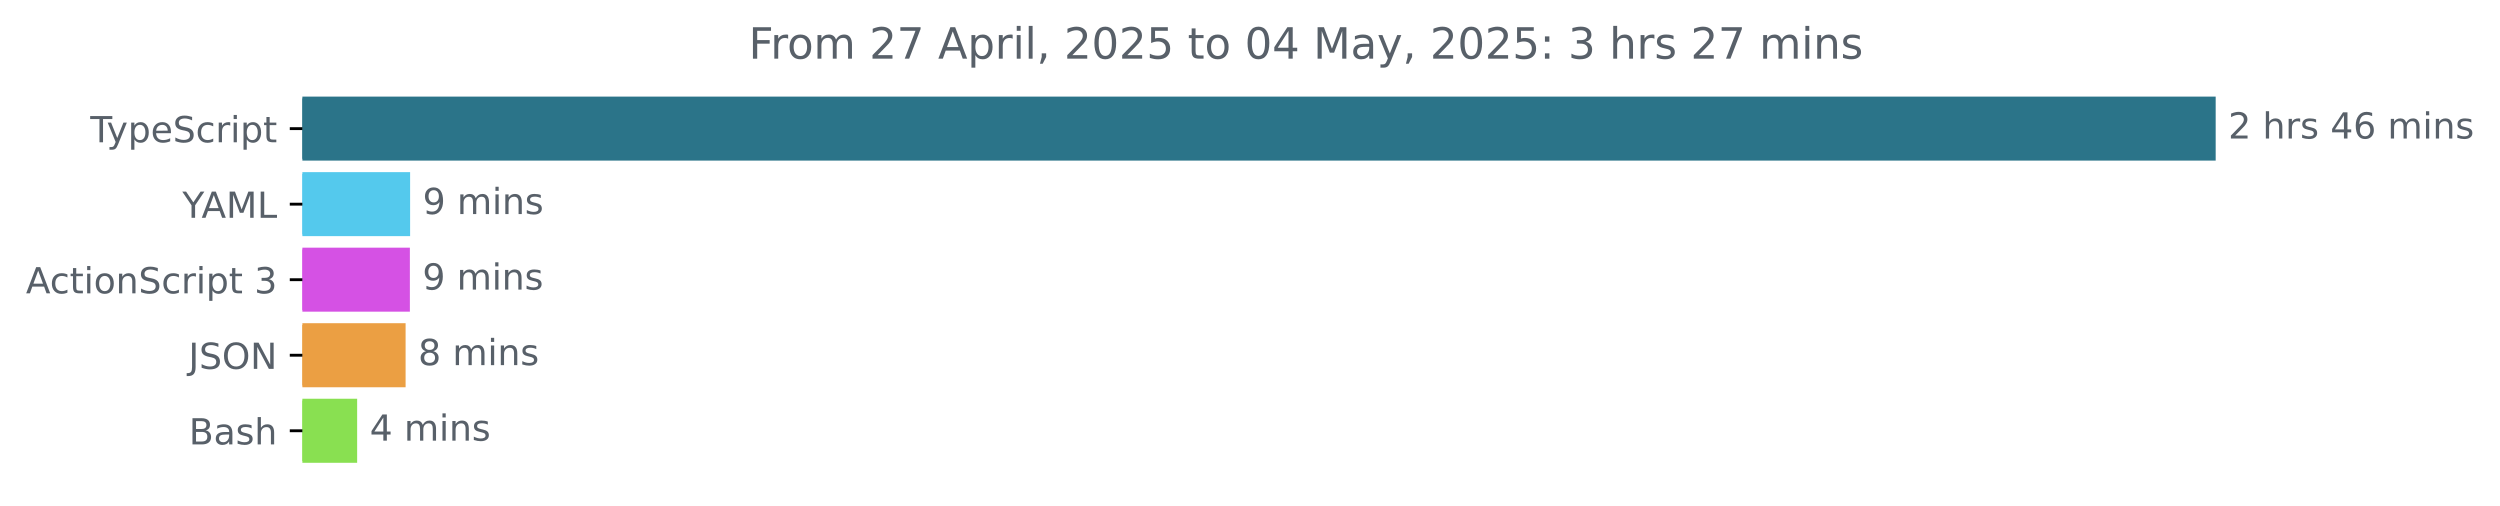
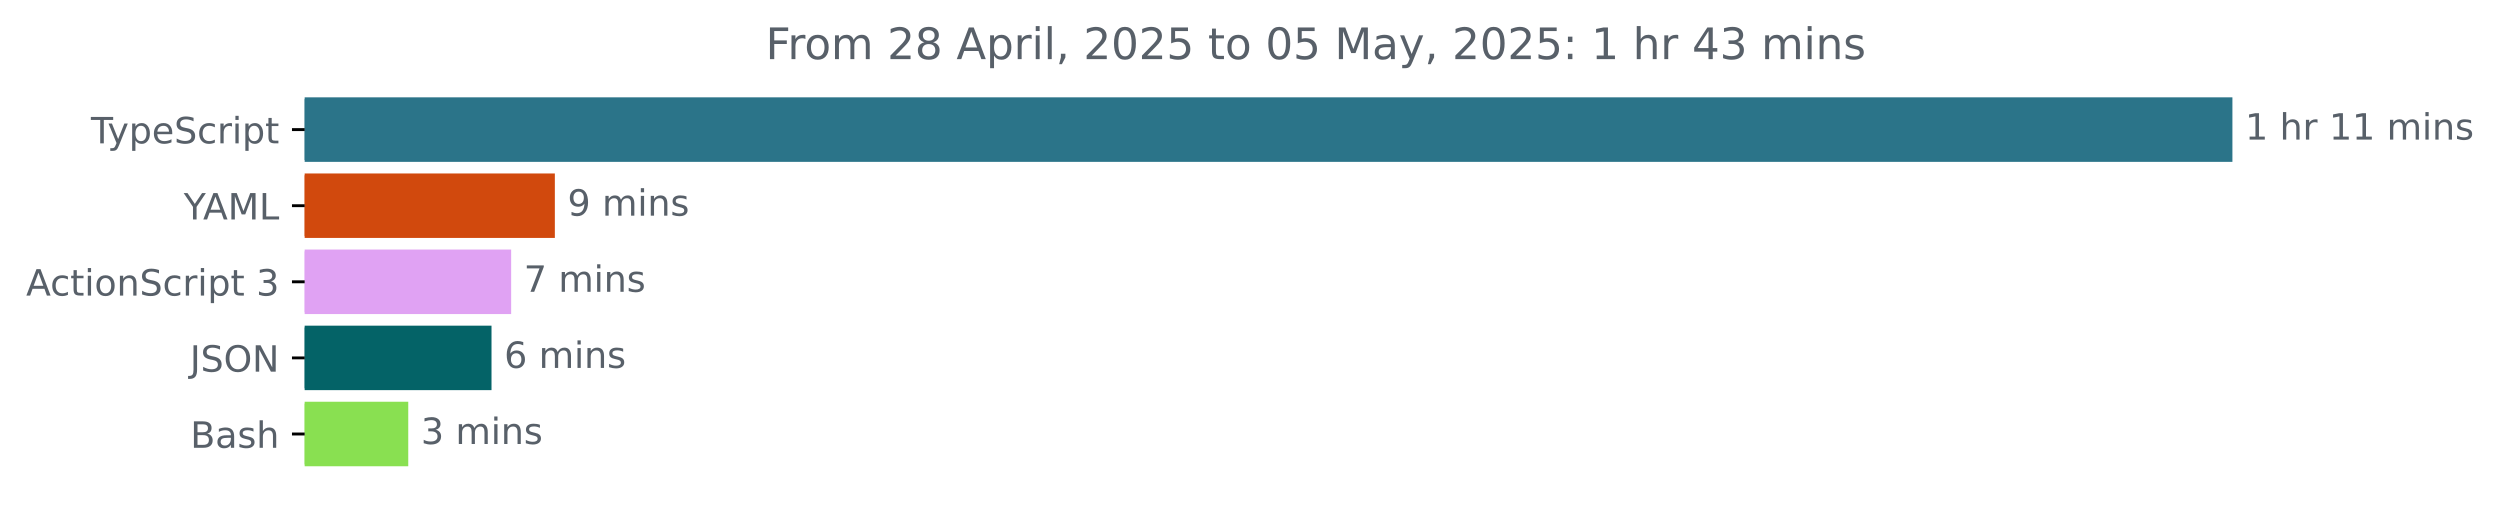
- <svg xmlns="http://www.w3.org/2000/svg" xmlns:xlink="http://www.w3.org/1999/xlink" width="695.038pt" height="140.398pt" viewBox="0 0 695.038 140.398" version="1.1">
+ <svg xmlns="http://www.w3.org/2000/svg" xmlns:xlink="http://www.w3.org/1999/xlink" width="689.829pt" height="140.398pt" viewBox="0 0 689.829 140.398" version="1.1">
  <defs>
    <style type="text/css">*{stroke-linejoin: round; stroke-linecap: butt}</style>
  </defs>
  <g id="figure_1">
    <g id="patch_1">
-       <path d="M 0 140.398  L 695.038 140.398  L 695.038 0  L 0 0  L 0 140.398  z " style="fill: none" />
+       <path d="M 0 140.398  L 689.829 140.398  L 689.829 0  L 0 0  L 0 140.398  z " style="fill: none" />
    </g>
    <g id="axes_1">
      <g id="patch_2">
-         <path d="M 84.064 27.358  L 615.493 27.358  L 615.493 44.158  L 84.064 44.158  z " clip-path="url(#p41ca698881)" style="fill: #2b7489; stroke: #2b7489; stroke-linejoin: miter" />
+         <path d="M 84.064 27.358  L 615.493 27.358  L 615.493 44.158  L 84.064 44.158  z " clip-path="url(#pe3be89b6a7)" style="fill: #2b7489; stroke: #2b7489; stroke-linejoin: miter" />
      </g>
      <g id="patch_3">
-         <path d="M 84.064 48.358  L 113.518 48.358  L 113.518 65.158  L 84.064 65.158  z " clip-path="url(#p41ca698881)" style="fill: #54c9ed; stroke: #54c9ed; stroke-linejoin: miter" />
+         <path d="M 84.064 48.358  L 152.601 48.358  L 152.601 65.158  L 84.064 65.158  z " clip-path="url(#pe3be89b6a7)" style="fill: #d1490d; stroke: #d1490d; stroke-linejoin: miter" />
      </g>
      <g id="patch_4">
-         <path d="M 84.064 69.358  L 113.452 69.358  L 113.452 86.158  L 84.064 86.158  z " clip-path="url(#p41ca698881)" style="fill: #d551e4; stroke: #d551e4; stroke-linejoin: miter" />
+         <path d="M 84.064 69.358  L 140.542 69.358  L 140.542 86.158  L 84.064 86.158  z " clip-path="url(#pe3be89b6a7)" style="fill: #e0a2f3; stroke: #e0a2f3; stroke-linejoin: miter" />
      </g>
      <g id="patch_5">
-         <path d="M 84.064 90.358  L 112.263 90.358  L 112.263 107.158  L 84.064 107.158  z " clip-path="url(#p41ca698881)" style="fill: #eb9f43; stroke: #eb9f43; stroke-linejoin: miter" />
+         <path d="M 84.064 90.358  L 135.123 90.358  L 135.123 107.158  L 84.064 107.158  z " clip-path="url(#pe3be89b6a7)" style="fill: #046367; stroke: #046367; stroke-linejoin: miter" />
      </g>
      <g id="patch_6">
-         <path d="M 84.064 111.358  L 98.791 111.358  L 98.791 128.158  L 84.064 128.158  z " clip-path="url(#p41ca698881)" style="fill: #89e051; stroke: #89e051; stroke-linejoin: miter" />
+         <path d="M 84.064 111.358  L 112.15 111.358  L 112.15 128.158  L 84.064 128.158  z " clip-path="url(#pe3be89b6a7)" style="fill: #89e051; stroke: #89e051; stroke-linejoin: miter" />
      </g>
      <g id="matplotlib.axis_1" />
      <g id="matplotlib.axis_2">
        <g id="ytick_1">
          <g id="line2d_1">
            <defs>
-               <path id="m220a2bb73c" d="M 0 0  L -3.5 0  " style="stroke: #000000; stroke-width: 0.8" />
+               <path id="m10f728e53f" d="M 0 0  L -3.5 0  " style="stroke: #000000; stroke-width: 0.8" />
            </defs>
            <g>
-               <use xlink:href="#m220a2bb73c" x="84.064" y="35.758" style="stroke: #000000; stroke-width: 0.8" />
+               <use xlink:href="#m10f728e53f" x="84.064" y="35.758" style="stroke: #000000; stroke-width: 0.8" />
            </g>
          </g>
          <g id="text_1">
            <g style="fill: #586069" transform="translate(25.09375 39.55734) scale(0.1 -0.1)">
              <defs>
                <path id="DejaVuSans-54" d="M -19 4666  L 3928 4666  L 3928 4134  L 2272 4134  L 2272 0  L 1638 0  L 1638 4134  L -19 4134  L -19 4666  z " transform="scale(0.015625)" />
                <path id="DejaVuSans-79" d="M 2059 -325  Q 1816 -950 1584 -1140  Q 1353 -1331 966 -1331  L 506 -1331  L 506 -850  L 844 -850  Q 1081 -850 1212 -737  Q 1344 -625 1503 -206  L 1606 56  L 191 3500  L 800 3500  L 1894 763  L 2988 3500  L 3597 3500  L 2059 -325  z " transform="scale(0.015625)" />
                <path id="DejaVuSans-70" d="M 1159 525  L 1159 -1331  L 581 -1331  L 581 3500  L 1159 3500  L 1159 2969  Q 1341 3281 1617 3432  Q 1894 3584 2278 3584  Q 2916 3584 3314 3078  Q 3713 2572 3713 1747  Q 3713 922 3314 415  Q 2916 -91 2278 -91  Q 1894 -91 1617 61  Q 1341 213 1159 525  z M 3116 1747  Q 3116 2381 2855 2742  Q 2594 3103 2138 3103  Q 1681 3103 1420 2742  Q 1159 2381 1159 1747  Q 1159 1113 1420 752  Q 1681 391 2138 391  Q 2594 391 2855 752  Q 3116 1113 3116 1747  z " transform="scale(0.015625)" />
                <path id="DejaVuSans-65" d="M 3597 1894  L 3597 1613  L 953 1613  Q 991 1019 1311 708  Q 1631 397 2203 397  Q 2534 397 2845 478  Q 3156 559 3463 722  L 3463 178  Q 3153 47 2828 -22  Q 2503 -91 2169 -91  Q 1331 -91 842 396  Q 353 884 353 1716  Q 353 2575 817 3079  Q 1281 3584 2069 3584  Q 2775 3584 3186 3129  Q 3597 2675 3597 1894  z M 3022 2063  Q 3016 2534 2758 2815  Q 2500 3097 2075 3097  Q 1594 3097 1305 2825  Q 1016 2553 972 2059  L 3022 2063  z " transform="scale(0.015625)" />
                <path id="DejaVuSans-53" d="M 3425 4513  L 3425 3897  Q 3066 4069 2747 4153  Q 2428 4238 2131 4238  Q 1616 4238 1336 4038  Q 1056 3838 1056 3469  Q 1056 3159 1242 3001  Q 1428 2844 1947 2747  L 2328 2669  Q 3034 2534 3370 2195  Q 3706 1856 3706 1288  Q 3706 609 3251 259  Q 2797 -91 1919 -91  Q 1588 -91 1214 -16  Q 841 59 441 206  L 441 856  Q 825 641 1194 531  Q 1563 422 1919 422  Q 2459 422 2753 634  Q 3047 847 3047 1241  Q 3047 1584 2836 1778  Q 2625 1972 2144 2069  L 1759 2144  Q 1053 2284 737 2584  Q 422 2884 422 3419  Q 422 4038 858 4394  Q 1294 4750 2059 4750  Q 2388 4750 2728 4690  Q 3069 4631 3425 4513  z " transform="scale(0.015625)" />
                <path id="DejaVuSans-63" d="M 3122 3366  L 3122 2828  Q 2878 2963 2633 3030  Q 2388 3097 2138 3097  Q 1578 3097 1268 2742  Q 959 2388 959 1747  Q 959 1106 1268 751  Q 1578 397 2138 397  Q 2388 397 2633 464  Q 2878 531 3122 666  L 3122 134  Q 2881 22 2623 -34  Q 2366 -91 2075 -91  Q 1284 -91 818 406  Q 353 903 353 1747  Q 353 2603 823 3093  Q 1294 3584 2113 3584  Q 2378 3584 2631 3529  Q 2884 3475 3122 3366  z " transform="scale(0.015625)" />
                <path id="DejaVuSans-72" d="M 2631 2963  Q 2534 3019 2420 3045  Q 2306 3072 2169 3072  Q 1681 3072 1420 2755  Q 1159 2438 1159 1844  L 1159 0  L 581 0  L 581 3500  L 1159 3500  L 1159 2956  Q 1341 3275 1631 3429  Q 1922 3584 2338 3584  Q 2397 3584 2469 3576  Q 2541 3569 2628 3553  L 2631 2963  z " transform="scale(0.015625)" />
                <path id="DejaVuSans-69" d="M 603 3500  L 1178 3500  L 1178 0  L 603 0  L 603 3500  z M 603 4863  L 1178 4863  L 1178 4134  L 603 4134  L 603 4863  z " transform="scale(0.015625)" />
                <path id="DejaVuSans-74" d="M 1172 4494  L 1172 3500  L 2356 3500  L 2356 3053  L 1172 3053  L 1172 1153  Q 1172 725 1289 603  Q 1406 481 1766 481  L 2356 481  L 2356 0  L 1766 0  Q 1100 0 847 248  Q 594 497 594 1153  L 594 3053  L 172 3053  L 172 3500  L 594 3500  L 594 4494  L 1172 4494  z " transform="scale(0.015625)" />
              </defs>
              <use xlink:href="#DejaVuSans-54" />
              <use xlink:href="#DejaVuSans-79" x="45.459" />
              <use xlink:href="#DejaVuSans-70" x="104.639" />
              <use xlink:href="#DejaVuSans-65" x="168.115" />
              <use xlink:href="#DejaVuSans-53" x="229.639" />
              <use xlink:href="#DejaVuSans-63" x="293.115" />
              <use xlink:href="#DejaVuSans-72" x="348.096" />
              <use xlink:href="#DejaVuSans-69" x="389.209" />
              <use xlink:href="#DejaVuSans-70" x="416.992" />
              <use xlink:href="#DejaVuSans-74" x="480.469" />
            </g>
          </g>
        </g>
        <g id="ytick_2">
          <g id="line2d_2">
            <g>
-               <use xlink:href="#m220a2bb73c" x="84.064" y="56.758" style="stroke: #000000; stroke-width: 0.8" />
+               <use xlink:href="#m10f728e53f" x="84.064" y="56.758" style="stroke: #000000; stroke-width: 0.8" />
            </g>
          </g>
          <g id="text_2">
            <g style="fill: #586069" transform="translate(50.69062 60.55734) scale(0.1 -0.1)">
              <defs>
                <path id="DejaVuSans-59" d="M -13 4666  L 666 4666  L 1959 2747  L 3244 4666  L 3922 4666  L 2272 2222  L 2272 0  L 1638 0  L 1638 2222  L -13 4666  z " transform="scale(0.015625)" />
                <path id="DejaVuSans-41" d="M 2188 4044  L 1331 1722  L 3047 1722  L 2188 4044  z M 1831 4666  L 2547 4666  L 4325 0  L 3669 0  L 3244 1197  L 1141 1197  L 716 0  L 50 0  L 1831 4666  z " transform="scale(0.015625)" />
                <path id="DejaVuSans-4d" d="M 628 4666  L 1569 4666  L 2759 1491  L 3956 4666  L 4897 4666  L 4897 0  L 4281 0  L 4281 4097  L 3078 897  L 2444 897  L 1241 4097  L 1241 0  L 628 0  L 628 4666  z " transform="scale(0.015625)" />
                <path id="DejaVuSans-4c" d="M 628 4666  L 1259 4666  L 1259 531  L 3531 531  L 3531 0  L 628 0  L 628 4666  z " transform="scale(0.015625)" />
              </defs>
              <use xlink:href="#DejaVuSans-59" />
              <use xlink:href="#DejaVuSans-41" x="53.334" />
              <use xlink:href="#DejaVuSans-4d" x="121.742" />
              <use xlink:href="#DejaVuSans-4c" x="208.021" />
            </g>
          </g>
        </g>
        <g id="ytick_3">
          <g id="line2d_3">
            <g>
-               <use xlink:href="#m220a2bb73c" x="84.064" y="77.758" style="stroke: #000000; stroke-width: 0.8" />
+               <use xlink:href="#m10f728e53f" x="84.064" y="77.758" style="stroke: #000000; stroke-width: 0.8" />
            </g>
          </g>
          <g id="text_3">
            <g style="fill: #586069" transform="translate(7.2 81.55734) scale(0.1 -0.1)">
              <defs>
                <path id="DejaVuSans-6f" d="M 1959 3097  Q 1497 3097 1228 2736  Q 959 2375 959 1747  Q 959 1119 1226 758  Q 1494 397 1959 397  Q 2419 397 2687 759  Q 2956 1122 2956 1747  Q 2956 2369 2687 2733  Q 2419 3097 1959 3097  z M 1959 3584  Q 2709 3584 3137 3096  Q 3566 2609 3566 1747  Q 3566 888 3137 398  Q 2709 -91 1959 -91  Q 1206 -91 779 398  Q 353 888 353 1747  Q 353 2609 779 3096  Q 1206 3584 1959 3584  z " transform="scale(0.015625)" />
                <path id="DejaVuSans-6e" d="M 3513 2113  L 3513 0  L 2938 0  L 2938 2094  Q 2938 2591 2744 2837  Q 2550 3084 2163 3084  Q 1697 3084 1428 2787  Q 1159 2491 1159 1978  L 1159 0  L 581 0  L 581 3500  L 1159 3500  L 1159 2956  Q 1366 3272 1645 3428  Q 1925 3584 2291 3584  Q 2894 3584 3203 3211  Q 3513 2838 3513 2113  z " transform="scale(0.015625)" />
                <path id="DejaVuSans-20" transform="scale(0.015625)" />
                <path id="DejaVuSans-33" d="M 2597 2516  Q 3050 2419 3304 2112  Q 3559 1806 3559 1356  Q 3559 666 3084 287  Q 2609 -91 1734 -91  Q 1441 -91 1130 -33  Q 819 25 488 141  L 488 750  Q 750 597 1062 519  Q 1375 441 1716 441  Q 2309 441 2620 675  Q 2931 909 2931 1356  Q 2931 1769 2642 2001  Q 2353 2234 1838 2234  L 1294 2234  L 1294 2753  L 1863 2753  Q 2328 2753 2575 2939  Q 2822 3125 2822 3475  Q 2822 3834 2567 4026  Q 2313 4219 1838 4219  Q 1578 4219 1281 4162  Q 984 4106 628 3988  L 628 4550  Q 988 4650 1302 4700  Q 1616 4750 1894 4750  Q 2613 4750 3031 4423  Q 3450 4097 3450 3541  Q 3450 3153 3228 2886  Q 3006 2619 2597 2516  z " transform="scale(0.015625)" />
              </defs>
              <use xlink:href="#DejaVuSans-41" />
              <use xlink:href="#DejaVuSans-63" x="66.658" />
              <use xlink:href="#DejaVuSans-74" x="121.639" />
              <use xlink:href="#DejaVuSans-69" x="160.848" />
              <use xlink:href="#DejaVuSans-6f" x="188.631" />
              <use xlink:href="#DejaVuSans-6e" x="249.812" />
              <use xlink:href="#DejaVuSans-53" x="313.191" />
              <use xlink:href="#DejaVuSans-63" x="376.668" />
              <use xlink:href="#DejaVuSans-72" x="431.648" />
              <use xlink:href="#DejaVuSans-69" x="472.762" />
              <use xlink:href="#DejaVuSans-70" x="500.545" />
              <use xlink:href="#DejaVuSans-74" x="564.021" />
              <use xlink:href="#DejaVuSans-20" x="603.23" />
              <use xlink:href="#DejaVuSans-33" x="635.018" />
            </g>
          </g>
        </g>
        <g id="ytick_4">
          <g id="line2d_4">
            <g>
-               <use xlink:href="#m220a2bb73c" x="84.064" y="98.758" style="stroke: #000000; stroke-width: 0.8" />
+               <use xlink:href="#m10f728e53f" x="84.064" y="98.758" style="stroke: #000000; stroke-width: 0.8" />
            </g>
          </g>
          <g id="text_4">
            <g style="fill: #586069" transform="translate(52.4125 102.5573) scale(0.1 -0.1)">
              <defs>
                <path id="DejaVuSans-4a" d="M 628 4666  L 1259 4666  L 1259 325  Q 1259 -519 939 -900  Q 619 -1281 -91 -1281  L -331 -1281  L -331 -750  L -134 -750  Q 284 -750 456 -515  Q 628 -281 628 325  L 628 4666  z " transform="scale(0.015625)" />
                <path id="DejaVuSans-4f" d="M 2522 4238  Q 1834 4238 1429 3725  Q 1025 3213 1025 2328  Q 1025 1447 1429 934  Q 1834 422 2522 422  Q 3209 422 3611 934  Q 4013 1447 4013 2328  Q 4013 3213 3611 3725  Q 3209 4238 2522 4238  z M 2522 4750  Q 3503 4750 4090 4092  Q 4678 3434 4678 2328  Q 4678 1225 4090 567  Q 3503 -91 2522 -91  Q 1538 -91 948 565  Q 359 1222 359 2328  Q 359 3434 948 4092  Q 1538 4750 2522 4750  z " transform="scale(0.015625)" />
                <path id="DejaVuSans-4e" d="M 628 4666  L 1478 4666  L 3547 763  L 3547 4666  L 4159 4666  L 4159 0  L 3309 0  L 1241 3903  L 1241 0  L 628 0  L 628 4666  z " transform="scale(0.015625)" />
              </defs>
              <use xlink:href="#DejaVuSans-4a" />
              <use xlink:href="#DejaVuSans-53" x="29.492" />
              <use xlink:href="#DejaVuSans-4f" x="92.969" />
              <use xlink:href="#DejaVuSans-4e" x="171.68" />
            </g>
          </g>
        </g>
        <g id="ytick_5">
          <g id="line2d_5">
            <g>
-               <use xlink:href="#m220a2bb73c" x="84.064" y="119.758" style="stroke: #000000; stroke-width: 0.8" />
+               <use xlink:href="#m10f728e53f" x="84.064" y="119.758" style="stroke: #000000; stroke-width: 0.8" />
            </g>
          </g>
          <g id="text_5">
            <g style="fill: #586069" transform="translate(52.52813 123.5573) scale(0.1 -0.1)">
              <defs>
                <path id="DejaVuSans-42" d="M 1259 2228  L 1259 519  L 2272 519  Q 2781 519 3026 730  Q 3272 941 3272 1375  Q 3272 1813 3026 2020  Q 2781 2228 2272 2228  L 1259 2228  z M 1259 4147  L 1259 2741  L 2194 2741  Q 2656 2741 2882 2914  Q 3109 3088 3109 3444  Q 3109 3797 2882 3972  Q 2656 4147 2194 4147  L 1259 4147  z M 628 4666  L 2241 4666  Q 2963 4666 3353 4366  Q 3744 4066 3744 3513  Q 3744 3084 3544 2831  Q 3344 2578 2956 2516  Q 3422 2416 3680 2098  Q 3938 1781 3938 1306  Q 3938 681 3513 340  Q 3088 0 2303 0  L 628 0  L 628 4666  z " transform="scale(0.015625)" />
                <path id="DejaVuSans-61" d="M 2194 1759  Q 1497 1759 1228 1600  Q 959 1441 959 1056  Q 959 750 1161 570  Q 1363 391 1709 391  Q 2188 391 2477 730  Q 2766 1069 2766 1631  L 2766 1759  L 2194 1759  z M 3341 1997  L 3341 0  L 2766 0  L 2766 531  Q 2569 213 2275 61  Q 1981 -91 1556 -91  Q 1019 -91 701 211  Q 384 513 384 1019  Q 384 1609 779 1909  Q 1175 2209 1959 2209  L 2766 2209  L 2766 2266  Q 2766 2663 2505 2880  Q 2244 3097 1772 3097  Q 1472 3097 1187 3025  Q 903 2953 641 2809  L 641 3341  Q 956 3463 1253 3523  Q 1550 3584 1831 3584  Q 2591 3584 2966 3190  Q 3341 2797 3341 1997  z " transform="scale(0.015625)" />
                <path id="DejaVuSans-73" d="M 2834 3397  L 2834 2853  Q 2591 2978 2328 3040  Q 2066 3103 1784 3103  Q 1356 3103 1142 2972  Q 928 2841 928 2578  Q 928 2378 1081 2264  Q 1234 2150 1697 2047  L 1894 2003  Q 2506 1872 2764 1633  Q 3022 1394 3022 966  Q 3022 478 2636 193  Q 2250 -91 1575 -91  Q 1294 -91 989 -36  Q 684 19 347 128  L 347 722  Q 666 556 975 473  Q 1284 391 1588 391  Q 1994 391 2212 530  Q 2431 669 2431 922  Q 2431 1156 2273 1281  Q 2116 1406 1581 1522  L 1381 1569  Q 847 1681 609 1914  Q 372 2147 372 2553  Q 372 3047 722 3315  Q 1072 3584 1716 3584  Q 2034 3584 2315 3537  Q 2597 3491 2834 3397  z " transform="scale(0.015625)" />
                <path id="DejaVuSans-68" d="M 3513 2113  L 3513 0  L 2938 0  L 2938 2094  Q 2938 2591 2744 2837  Q 2550 3084 2163 3084  Q 1697 3084 1428 2787  Q 1159 2491 1159 1978  L 1159 0  L 581 0  L 581 4863  L 1159 4863  L 1159 2956  Q 1366 3272 1645 3428  Q 1925 3584 2291 3584  Q 2894 3584 3203 3211  Q 3513 2838 3513 2113  z " transform="scale(0.015625)" />
              </defs>
              <use xlink:href="#DejaVuSans-42" />
              <use xlink:href="#DejaVuSans-61" x="68.604" />
              <use xlink:href="#DejaVuSans-73" x="129.883" />
              <use xlink:href="#DejaVuSans-68" x="181.982" />
            </g>
          </g>
        </g>
      </g>
      <g id="text_6">
        <g style="fill: #586069" transform="translate(619.4926 38.5175) scale(0.1 -0.1)">
          <defs>
-             <path id="DejaVuSans-32" d="M 1228 531  L 3431 531  L 3431 0  L 469 0  L 469 531  Q 828 903 1448 1529  Q 2069 2156 2228 2338  Q 2531 2678 2651 2914  Q 2772 3150 2772 3378  Q 2772 3750 2511 3984  Q 2250 4219 1831 4219  Q 1534 4219 1204 4116  Q 875 4013 500 3803  L 500 4441  Q 881 4594 1212 4672  Q 1544 4750 1819 4750  Q 2544 4750 2975 4387  Q 3406 4025 3406 3419  Q 3406 3131 3298 2873  Q 3191 2616 2906 2266  Q 2828 2175 2409 1742  Q 1991 1309 1228 531  z " transform="scale(0.015625)" />
-             <path id="DejaVuSans-34" d="M 2419 4116  L 825 1625  L 2419 1625  L 2419 4116  z M 2253 4666  L 3047 4666  L 3047 1625  L 3713 1625  L 3713 1100  L 3047 1100  L 3047 0  L 2419 0  L 2419 1100  L 313 1100  L 313 1709  L 2253 4666  z " transform="scale(0.015625)" />
-             <path id="DejaVuSans-36" d="M 2113 2584  Q 1688 2584 1439 2293  Q 1191 2003 1191 1497  Q 1191 994 1439 701  Q 1688 409 2113 409  Q 2538 409 2786 701  Q 3034 994 3034 1497  Q 3034 2003 2786 2293  Q 2538 2584 2113 2584  z M 3366 4563  L 3366 3988  Q 3128 4100 2886 4159  Q 2644 4219 2406 4219  Q 1781 4219 1451 3797  Q 1122 3375 1075 2522  Q 1259 2794 1537 2939  Q 1816 3084 2150 3084  Q 2853 3084 3261 2657  Q 3669 2231 3669 1497  Q 3669 778 3244 343  Q 2819 -91 2113 -91  Q 1303 -91 875 529  Q 447 1150 447 2328  Q 447 3434 972 4092  Q 1497 4750 2381 4750  Q 2619 4750 2861 4703  Q 3103 4656 3366 4563  z " transform="scale(0.015625)" />
+             <path id="DejaVuSans-31" d="M 794 531  L 1825 531  L 1825 4091  L 703 3866  L 703 4441  L 1819 4666  L 2450 4666  L 2450 531  L 3481 531  L 3481 0  L 794 0  L 794 531  z " transform="scale(0.015625)" />
            <path id="DejaVuSans-6d" d="M 3328 2828  Q 3544 3216 3844 3400  Q 4144 3584 4550 3584  Q 5097 3584 5394 3201  Q 5691 2819 5691 2113  L 5691 0  L 5113 0  L 5113 2094  Q 5113 2597 4934 2840  Q 4756 3084 4391 3084  Q 3944 3084 3684 2787  Q 3425 2491 3425 1978  L 3425 0  L 2847 0  L 2847 2094  Q 2847 2600 2669 2842  Q 2491 3084 2119 3084  Q 1678 3084 1418 2786  Q 1159 2488 1159 1978  L 1159 0  L 581 0  L 581 3500  L 1159 3500  L 1159 2956  Q 1356 3278 1631 3431  Q 1906 3584 2284 3584  Q 2666 3584 2933 3390  Q 3200 3197 3328 2828  z " transform="scale(0.015625)" />
          </defs>
-           <use xlink:href="#DejaVuSans-32" />
+           <use xlink:href="#DejaVuSans-31" />
          <use xlink:href="#DejaVuSans-20" x="63.623" />
          <use xlink:href="#DejaVuSans-68" x="95.41" />
          <use xlink:href="#DejaVuSans-72" x="158.789" />
-           <use xlink:href="#DejaVuSans-73" x="199.902" />
-           <use xlink:href="#DejaVuSans-20" x="252.002" />
-           <use xlink:href="#DejaVuSans-34" x="283.789" />
-           <use xlink:href="#DejaVuSans-36" x="347.412" />
-           <use xlink:href="#DejaVuSans-20" x="411.035" />
-           <use xlink:href="#DejaVuSans-6d" x="442.822" />
-           <use xlink:href="#DejaVuSans-69" x="540.234" />
-           <use xlink:href="#DejaVuSans-6e" x="568.018" />
-           <use xlink:href="#DejaVuSans-73" x="631.396" />
+           <use xlink:href="#DejaVuSans-20" x="199.902" />
+           <use xlink:href="#DejaVuSans-31" x="231.689" />
+           <use xlink:href="#DejaVuSans-31" x="295.312" />
+           <use xlink:href="#DejaVuSans-20" x="358.936" />
+           <use xlink:href="#DejaVuSans-6d" x="390.723" />
+           <use xlink:href="#DejaVuSans-69" x="488.135" />
+           <use xlink:href="#DejaVuSans-6e" x="515.918" />
+           <use xlink:href="#DejaVuSans-73" x="579.297" />
        </g>
      </g>
      <g id="text_7">
-         <g style="fill: #586069" transform="translate(117.5182 59.5175) scale(0.1 -0.1)">
+         <g style="fill: #586069" transform="translate(156.601 59.5175) scale(0.1 -0.1)">
          <defs>
            <path id="DejaVuSans-39" d="M 703 97  L 703 672  Q 941 559 1184 500  Q 1428 441 1663 441  Q 2288 441 2617 861  Q 2947 1281 2994 2138  Q 2813 1869 2534 1725  Q 2256 1581 1919 1581  Q 1219 1581 811 2004  Q 403 2428 403 3163  Q 403 3881 828 4315  Q 1253 4750 1959 4750  Q 2769 4750 3195 4129  Q 3622 3509 3622 2328  Q 3622 1225 3098 567  Q 2575 -91 1691 -91  Q 1453 -91 1209 -44  Q 966 3 703 97  z M 1959 2075  Q 2384 2075 2632 2365  Q 2881 2656 2881 3163  Q 2881 3666 2632 3958  Q 2384 4250 1959 4250  Q 1534 4250 1286 3958  Q 1038 3666 1038 3163  Q 1038 2656 1286 2365  Q 1534 2075 1959 2075  z " transform="scale(0.015625)" />
          </defs>
          <use xlink:href="#DejaVuSans-39" />
          <use xlink:href="#DejaVuSans-20" x="63.623" />
          <use xlink:href="#DejaVuSans-6d" x="95.41" />
          <use xlink:href="#DejaVuSans-69" x="192.822" />
          <use xlink:href="#DejaVuSans-6e" x="220.605" />
          <use xlink:href="#DejaVuSans-73" x="283.984" />
        </g>
      </g>
      <g id="text_8">
-         <g style="fill: #586069" transform="translate(117.4521 80.5175) scale(0.1 -0.1)">
-           <use xlink:href="#DejaVuSans-39" />
+         <g style="fill: #586069" transform="translate(144.5422 80.5175) scale(0.1 -0.1)">
+           <defs>
+             <path id="DejaVuSans-37" d="M 525 4666  L 3525 4666  L 3525 4397  L 1831 0  L 1172 0  L 2766 4134  L 525 4134  L 525 4666  z " transform="scale(0.015625)" />
+           </defs>
+           <use xlink:href="#DejaVuSans-37" />
          <use xlink:href="#DejaVuSans-20" x="63.623" />
          <use xlink:href="#DejaVuSans-6d" x="95.41" />
          <use xlink:href="#DejaVuSans-69" x="192.822" />
          <use xlink:href="#DejaVuSans-6e" x="220.605" />
          <use xlink:href="#DejaVuSans-73" x="283.984" />
        </g>
      </g>
      <g id="text_9">
-         <g style="fill: #586069" transform="translate(116.2634 101.5175) scale(0.1 -0.1)">
-           <defs>
+         <g style="fill: #586069" transform="translate(139.1233 101.5175) scale(0.1 -0.1)">
+           <defs>
+             <path id="DejaVuSans-36" d="M 2113 2584  Q 1688 2584 1439 2293  Q 1191 2003 1191 1497  Q 1191 994 1439 701  Q 1688 409 2113 409  Q 2538 409 2786 701  Q 3034 994 3034 1497  Q 3034 2003 2786 2293  Q 2538 2584 2113 2584  z M 3366 4563  L 3366 3988  Q 3128 4100 2886 4159  Q 2644 4219 2406 4219  Q 1781 4219 1451 3797  Q 1122 3375 1075 2522  Q 1259 2794 1537 2939  Q 1816 3084 2150 3084  Q 2853 3084 3261 2657  Q 3669 2231 3669 1497  Q 3669 778 3244 343  Q 2819 -91 2113 -91  Q 1303 -91 875 529  Q 447 1150 447 2328  Q 447 3434 972 4092  Q 1497 4750 2381 4750  Q 2619 4750 2861 4703  Q 3103 4656 3366 4563  z " transform="scale(0.015625)" />
+           </defs>
+           <use xlink:href="#DejaVuSans-36" />
+           <use xlink:href="#DejaVuSans-20" x="63.623" />
+           <use xlink:href="#DejaVuSans-6d" x="95.41" />
+           <use xlink:href="#DejaVuSans-69" x="192.822" />
+           <use xlink:href="#DejaVuSans-6e" x="220.605" />
+           <use xlink:href="#DejaVuSans-73" x="283.984" />
+         </g>
+       </g>
+       <g id="text_10">
+         <g style="fill: #586069" transform="translate(116.1505 122.5175) scale(0.1 -0.1)">
+           <use xlink:href="#DejaVuSans-33" />
+           <use xlink:href="#DejaVuSans-20" x="63.623" />
+           <use xlink:href="#DejaVuSans-6d" x="95.41" />
+           <use xlink:href="#DejaVuSans-69" x="192.822" />
+           <use xlink:href="#DejaVuSans-6e" x="220.605" />
+           <use xlink:href="#DejaVuSans-73" x="283.984" />
+         </g>
+       </g>
+       <g id="text_11">
+         <g style="fill: #586069" transform="translate(211.2772 16.31812) scale(0.12 -0.12)">
+           <defs>
+             <path id="DejaVuSans-46" d="M 628 4666  L 3309 4666  L 3309 4134  L 1259 4134  L 1259 2759  L 3109 2759  L 3109 2228  L 1259 2228  L 1259 0  L 628 0  L 628 4666  z " transform="scale(0.015625)" />
+             <path id="DejaVuSans-32" d="M 1228 531  L 3431 531  L 3431 0  L 469 0  L 469 531  Q 828 903 1448 1529  Q 2069 2156 2228 2338  Q 2531 2678 2651 2914  Q 2772 3150 2772 3378  Q 2772 3750 2511 3984  Q 2250 4219 1831 4219  Q 1534 4219 1204 4116  Q 875 4013 500 3803  L 500 4441  Q 881 4594 1212 4672  Q 1544 4750 1819 4750  Q 2544 4750 2975 4387  Q 3406 4025 3406 3419  Q 3406 3131 3298 2873  Q 3191 2616 2906 2266  Q 2828 2175 2409 1742  Q 1991 1309 1228 531  z " transform="scale(0.015625)" />
            <path id="DejaVuSans-38" d="M 2034 2216  Q 1584 2216 1326 1975  Q 1069 1734 1069 1313  Q 1069 891 1326 650  Q 1584 409 2034 409  Q 2484 409 2743 651  Q 3003 894 3003 1313  Q 3003 1734 2745 1975  Q 2488 2216 2034 2216  z M 1403 2484  Q 997 2584 770 2862  Q 544 3141 544 3541  Q 544 4100 942 4425  Q 1341 4750 2034 4750  Q 2731 4750 3128 4425  Q 3525 4100 3525 3541  Q 3525 3141 3298 2862  Q 3072 2584 2669 2484  Q 3125 2378 3379 2068  Q 3634 1759 3634 1313  Q 3634 634 3220 271  Q 2806 -91 2034 -91  Q 1263 -91 848 271  Q 434 634 434 1313  Q 434 1759 690 2068  Q 947 2378 1403 2484  z M 1172 3481  Q 1172 3119 1398 2916  Q 1625 2713 2034 2713  Q 2441 2713 2670 2916  Q 2900 3119 2900 3481  Q 2900 3844 2670 4047  Q 2441 4250 2034 4250  Q 1625 4250 1398 4047  Q 1172 3844 1172 3481  z " transform="scale(0.015625)" />
-           </defs>
-           <use xlink:href="#DejaVuSans-38" />
-           <use xlink:href="#DejaVuSans-20" x="63.623" />
-           <use xlink:href="#DejaVuSans-6d" x="95.41" />
-           <use xlink:href="#DejaVuSans-69" x="192.822" />
-           <use xlink:href="#DejaVuSans-6e" x="220.605" />
-           <use xlink:href="#DejaVuSans-73" x="283.984" />
-         </g>
-       </g>
-       <g id="text_10">
-         <g style="fill: #586069" transform="translate(102.7911 122.5175) scale(0.1 -0.1)">
-           <use xlink:href="#DejaVuSans-34" />
-           <use xlink:href="#DejaVuSans-20" x="63.623" />
-           <use xlink:href="#DejaVuSans-6d" x="95.41" />
-           <use xlink:href="#DejaVuSans-69" x="192.822" />
-           <use xlink:href="#DejaVuSans-6e" x="220.605" />
-           <use xlink:href="#DejaVuSans-73" x="283.984" />
-         </g>
-       </g>
-       <g id="text_11">
-         <g style="fill: #586069" transform="translate(208.1516 16.31812) scale(0.12 -0.12)">
-           <defs>
-             <path id="DejaVuSans-46" d="M 628 4666  L 3309 4666  L 3309 4134  L 1259 4134  L 1259 2759  L 3109 2759  L 3109 2228  L 1259 2228  L 1259 0  L 628 0  L 628 4666  z " transform="scale(0.015625)" />
-             <path id="DejaVuSans-37" d="M 525 4666  L 3525 4666  L 3525 4397  L 1831 0  L 1172 0  L 2766 4134  L 525 4134  L 525 4666  z " transform="scale(0.015625)" />
            <path id="DejaVuSans-6c" d="M 603 4863  L 1178 4863  L 1178 0  L 603 0  L 603 4863  z " transform="scale(0.015625)" />
            <path id="DejaVuSans-2c" d="M 750 794  L 1409 794  L 1409 256  L 897 -744  L 494 -744  L 750 256  L 750 794  z " transform="scale(0.015625)" />
            <path id="DejaVuSans-30" d="M 2034 4250  Q 1547 4250 1301 3770  Q 1056 3291 1056 2328  Q 1056 1369 1301 889  Q 1547 409 2034 409  Q 2525 409 2770 889  Q 3016 1369 3016 2328  Q 3016 3291 2770 3770  Q 2525 4250 2034 4250  z M 2034 4750  Q 2819 4750 3233 4129  Q 3647 3509 3647 2328  Q 3647 1150 3233 529  Q 2819 -91 2034 -91  Q 1250 -91 836 529  Q 422 1150 422 2328  Q 422 3509 836 4129  Q 1250 4750 2034 4750  z " transform="scale(0.015625)" />
            <path id="DejaVuSans-35" d="M 691 4666  L 3169 4666  L 3169 4134  L 1269 4134  L 1269 2991  Q 1406 3038 1543 3061  Q 1681 3084 1819 3084  Q 2600 3084 3056 2656  Q 3513 2228 3513 1497  Q 3513 744 3044 326  Q 2575 -91 1722 -91  Q 1428 -91 1123 -41  Q 819 9 494 109  L 494 744  Q 775 591 1075 516  Q 1375 441 1709 441  Q 2250 441 2565 725  Q 2881 1009 2881 1497  Q 2881 1984 2565 2268  Q 2250 2553 1709 2553  Q 1456 2553 1204 2497  Q 953 2441 691 2322  L 691 4666  z " transform="scale(0.015625)" />
            <path id="DejaVuSans-3a" d="M 750 794  L 1409 794  L 1409 0  L 750 0  L 750 794  z M 750 3309  L 1409 3309  L 1409 2516  L 750 2516  L 750 3309  z " transform="scale(0.015625)" />
+             <path id="DejaVuSans-34" d="M 2419 4116  L 825 1625  L 2419 1625  L 2419 4116  z M 2253 4666  L 3047 4666  L 3047 1625  L 3713 1625  L 3713 1100  L 3047 1100  L 3047 0  L 2419 0  L 2419 1100  L 313 1100  L 313 1709  L 2253 4666  z " transform="scale(0.015625)" />
          </defs>
          <use xlink:href="#DejaVuSans-46" />
          <use xlink:href="#DejaVuSans-72" x="50.27" />
          <use xlink:href="#DejaVuSans-6f" x="89.133" />
          <use xlink:href="#DejaVuSans-6d" x="150.314" />
          <use xlink:href="#DejaVuSans-20" x="247.727" />
          <use xlink:href="#DejaVuSans-32" x="279.514" />
-           <use xlink:href="#DejaVuSans-37" x="343.137" />
+           <use xlink:href="#DejaVuSans-38" x="343.137" />
          <use xlink:href="#DejaVuSans-20" x="406.76" />
          <use xlink:href="#DejaVuSans-41" x="438.547" />
          <use xlink:href="#DejaVuSans-70" x="506.955" />
          <use xlink:href="#DejaVuSans-72" x="570.432" />
          <use xlink:href="#DejaVuSans-69" x="611.545" />
          <use xlink:href="#DejaVuSans-6c" x="639.328" />
          <use xlink:href="#DejaVuSans-2c" x="667.111" />
          <use xlink:href="#DejaVuSans-20" x="698.898" />
          <use xlink:href="#DejaVuSans-32" x="730.686" />
          <use xlink:href="#DejaVuSans-30" x="794.309" />
          <use xlink:href="#DejaVuSans-32" x="857.932" />
          <use xlink:href="#DejaVuSans-35" x="921.555" />
          <use xlink:href="#DejaVuSans-20" x="985.178" />
          <use xlink:href="#DejaVuSans-74" x="1016.965" />
          <use xlink:href="#DejaVuSans-6f" x="1056.174" />
          <use xlink:href="#DejaVuSans-20" x="1117.355" />
          <use xlink:href="#DejaVuSans-30" x="1149.143" />
-           <use xlink:href="#DejaVuSans-34" x="1212.766" />
+           <use xlink:href="#DejaVuSans-35" x="1212.766" />
          <use xlink:href="#DejaVuSans-20" x="1276.389" />
          <use xlink:href="#DejaVuSans-4d" x="1308.176" />
          <use xlink:href="#DejaVuSans-61" x="1394.455" />
          <use xlink:href="#DejaVuSans-79" x="1455.734" />
          <use xlink:href="#DejaVuSans-2c" x="1514.914" />
          <use xlink:href="#DejaVuSans-20" x="1546.701" />
          <use xlink:href="#DejaVuSans-32" x="1578.488" />
          <use xlink:href="#DejaVuSans-30" x="1642.111" />
          <use xlink:href="#DejaVuSans-32" x="1705.734" />
          <use xlink:href="#DejaVuSans-35" x="1769.357" />
          <use xlink:href="#DejaVuSans-3a" x="1832.98" />
          <use xlink:href="#DejaVuSans-20" x="1866.672" />
-           <use xlink:href="#DejaVuSans-33" x="1898.459" />
+           <use xlink:href="#DejaVuSans-31" x="1898.459" />
          <use xlink:href="#DejaVuSans-20" x="1962.082" />
          <use xlink:href="#DejaVuSans-68" x="1993.869" />
          <use xlink:href="#DejaVuSans-72" x="2057.248" />
-           <use xlink:href="#DejaVuSans-73" x="2098.361" />
-           <use xlink:href="#DejaVuSans-20" x="2150.461" />
-           <use xlink:href="#DejaVuSans-32" x="2182.248" />
-           <use xlink:href="#DejaVuSans-37" x="2245.871" />
-           <use xlink:href="#DejaVuSans-20" x="2309.494" />
-           <use xlink:href="#DejaVuSans-6d" x="2341.281" />
-           <use xlink:href="#DejaVuSans-69" x="2438.693" />
-           <use xlink:href="#DejaVuSans-6e" x="2466.477" />
-           <use xlink:href="#DejaVuSans-73" x="2529.855" />
+           <use xlink:href="#DejaVuSans-20" x="2098.361" />
+           <use xlink:href="#DejaVuSans-34" x="2130.148" />
+           <use xlink:href="#DejaVuSans-33" x="2193.771" />
+           <use xlink:href="#DejaVuSans-20" x="2257.395" />
+           <use xlink:href="#DejaVuSans-6d" x="2289.182" />
+           <use xlink:href="#DejaVuSans-69" x="2386.594" />
+           <use xlink:href="#DejaVuSans-6e" x="2414.377" />
+           <use xlink:href="#DejaVuSans-73" x="2477.756" />
        </g>
      </g>
    </g>
  </g>
  <defs>
-     <clipPath id="p41ca698881">
+     <clipPath id="pe3be89b6a7">
      <rect x="84.064" y="22.318" width="558" height="110.88" />
    </clipPath>
  </defs>
</svg>
